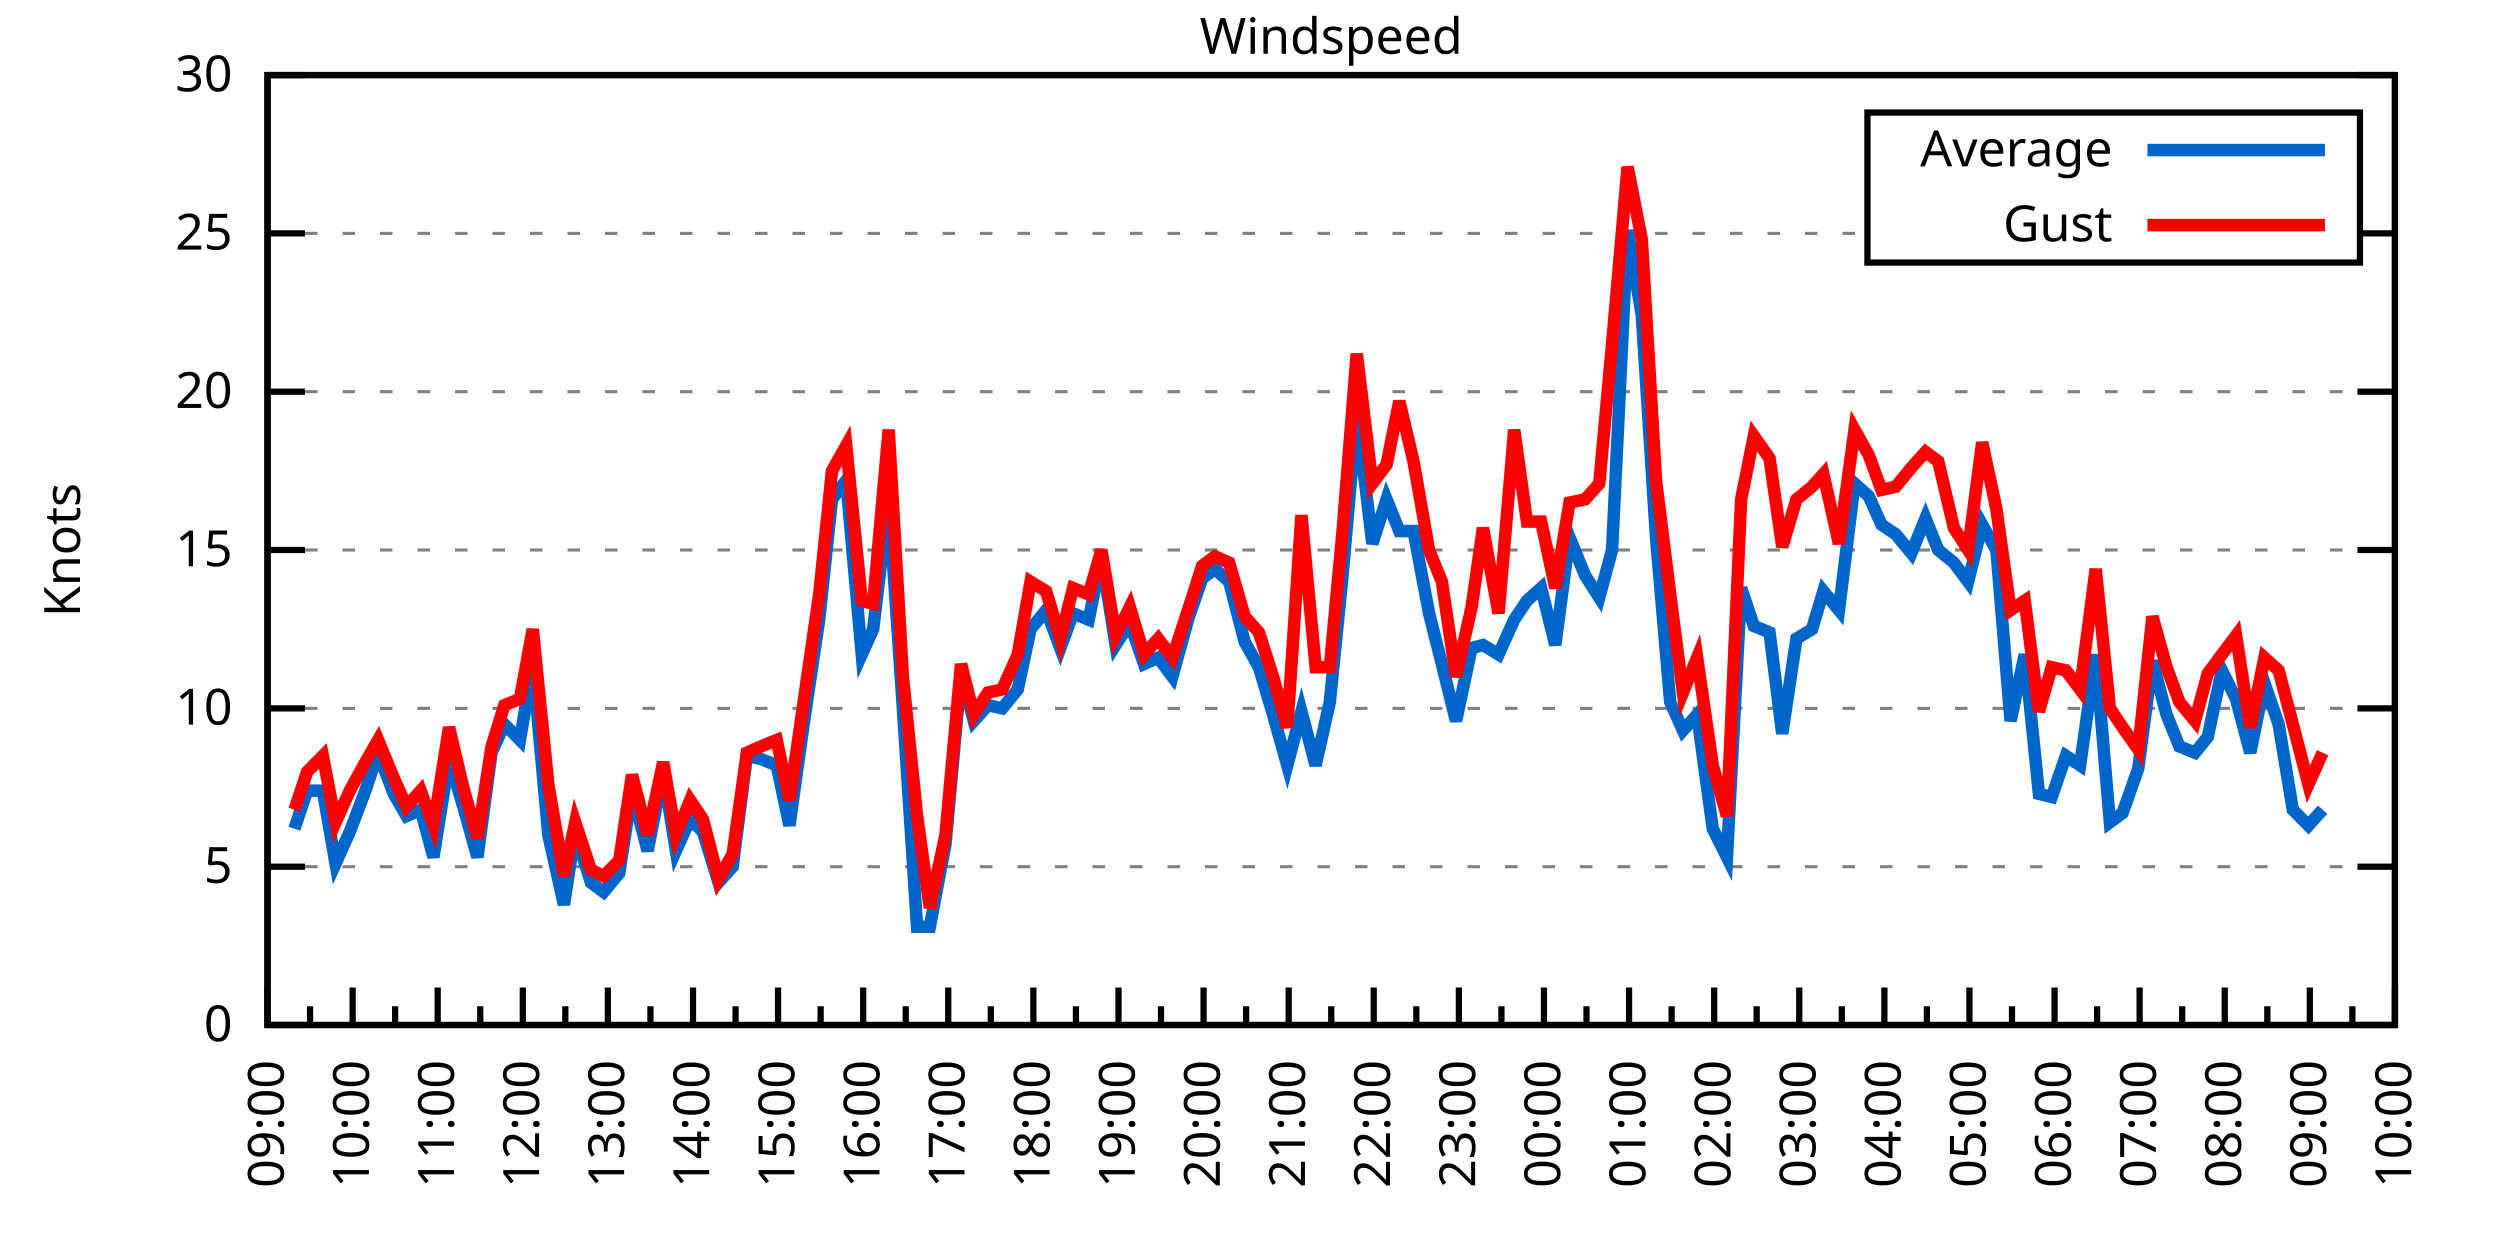
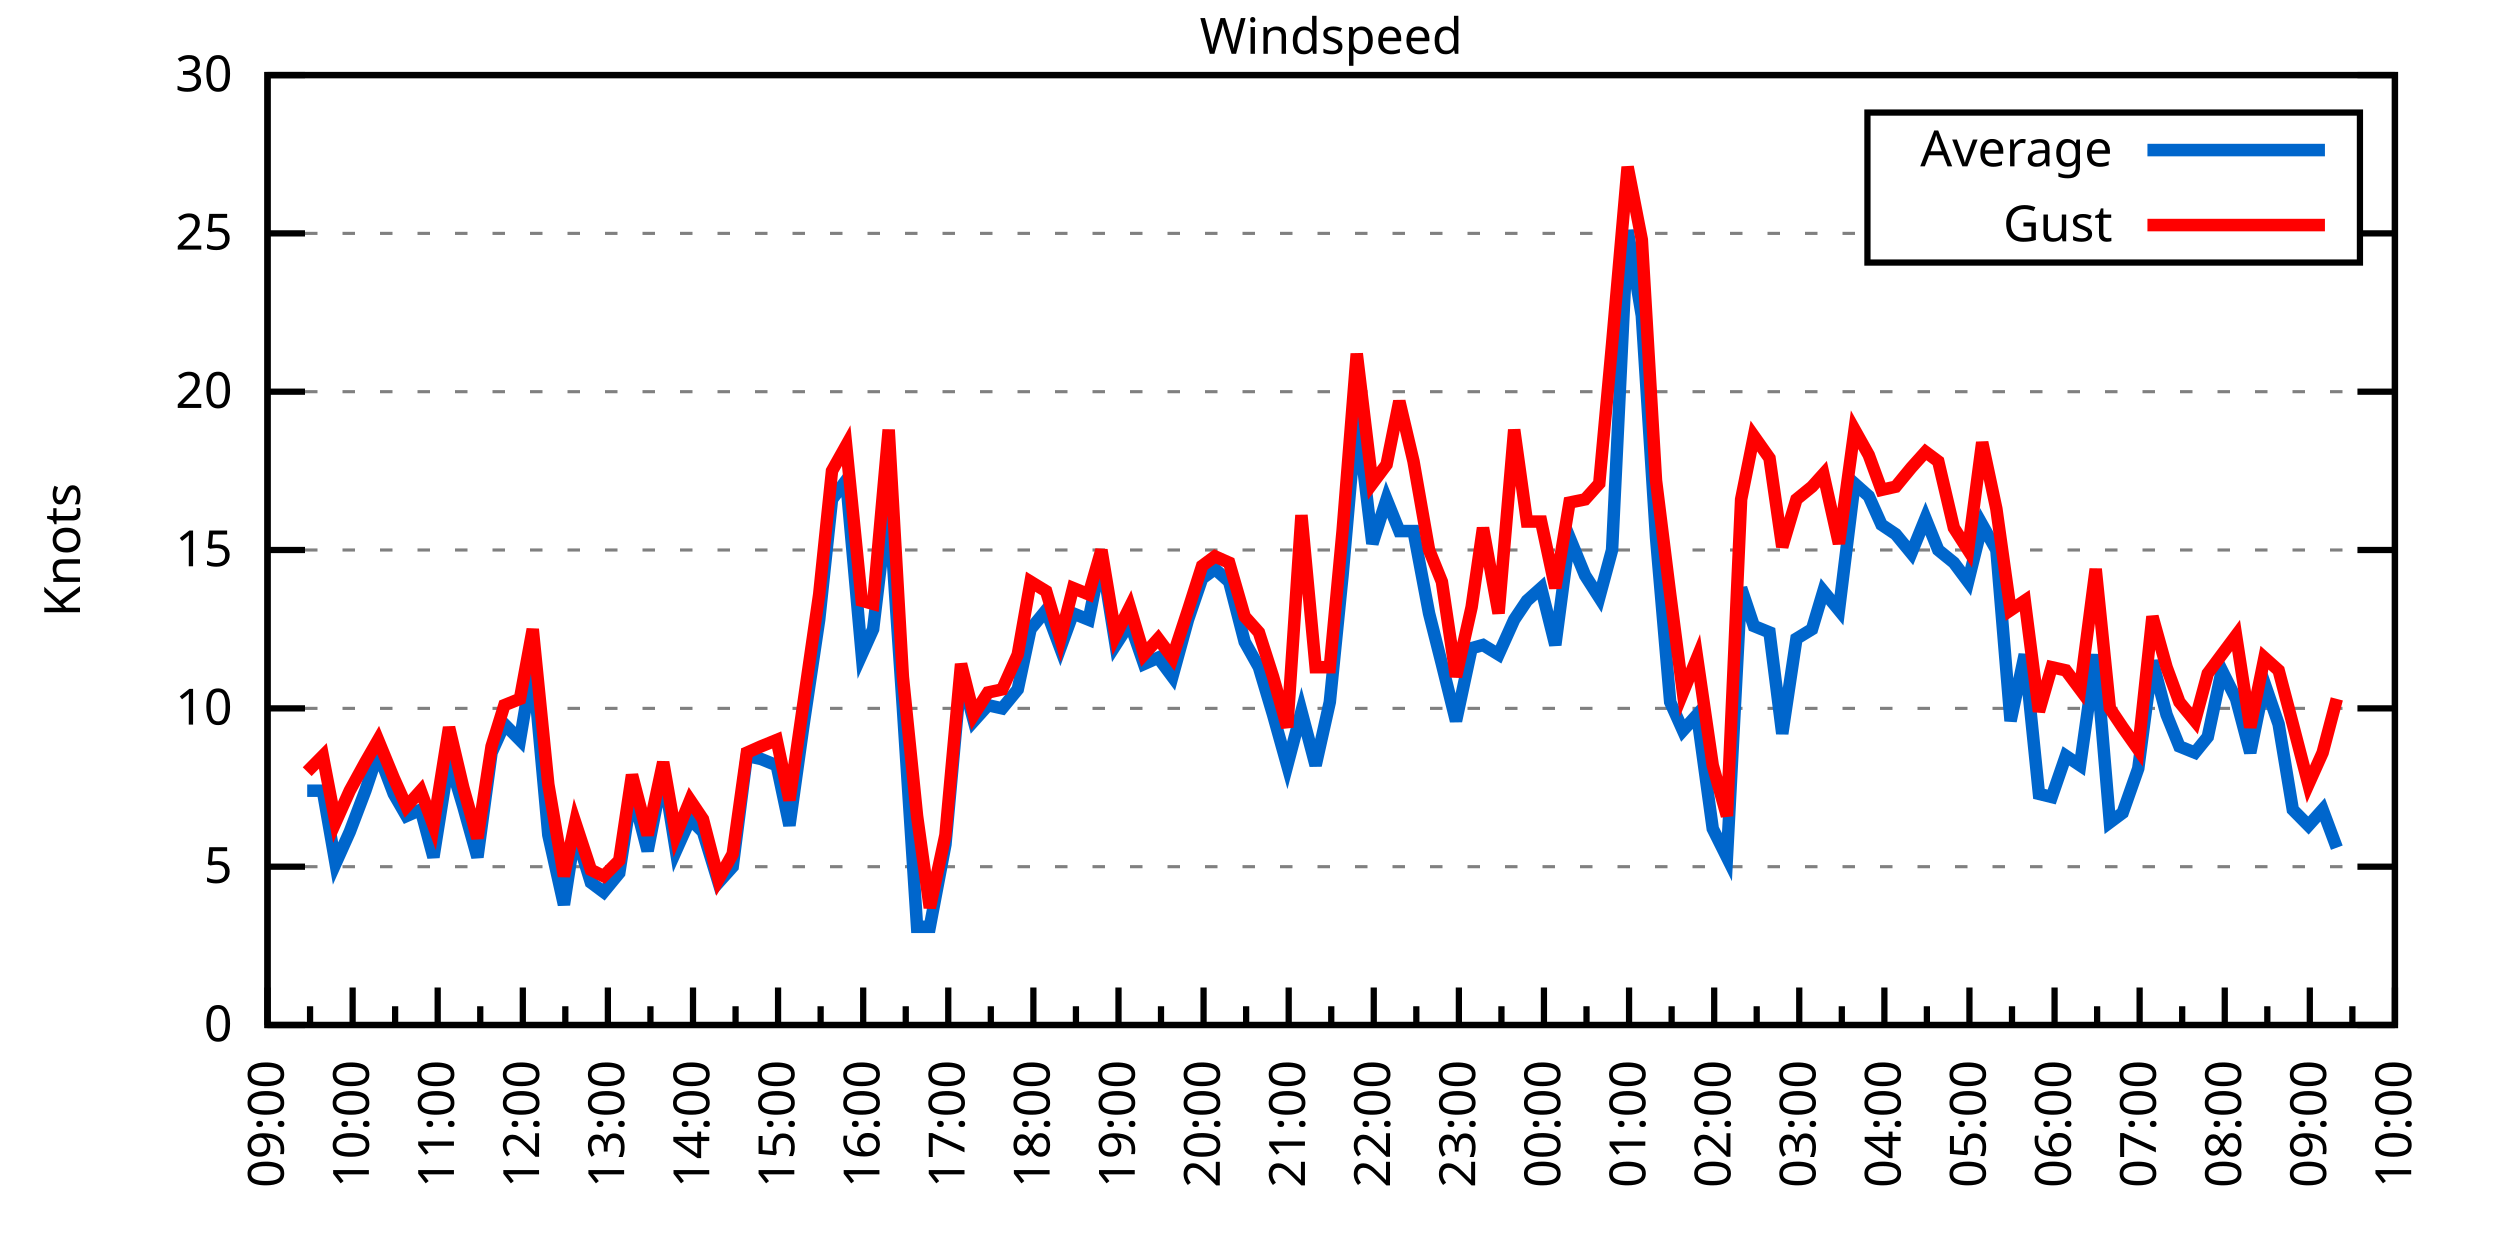
<svg xmlns="http://www.w3.org/2000/svg" xmlns:xlink="http://www.w3.org/1999/xlink" width="400" height="200" viewBox="0 0 400 200">
  <g id="gnuplot_canvas">
    <rect x="0" y="0" width="400" height="200" fill="none" />
    <defs>
      <circle id="gpDot" r="0.5" stroke-width="0.5" stroke="currentColor" />
      <path id="gpPt0" stroke-width="0.333" stroke="currentColor" d="M-1,0 h2 M0,-1 v2" />
      <path id="gpPt1" stroke-width="0.333" stroke="currentColor" d="M-1,-1 L1,1 M1,-1 L-1,1" />
      <path id="gpPt2" stroke-width="0.333" stroke="currentColor" d="M-1,0 L1,0 M0,-1 L0,1 M-1,-1 L1,1 M-1,1 L1,-1" />
      <rect id="gpPt3" stroke-width="0.333" stroke="currentColor" x="-1" y="-1" width="2" height="2" />
      <rect id="gpPt4" stroke-width="0.333" stroke="currentColor" fill="currentColor" x="-1" y="-1" width="2" height="2" />
      <circle id="gpPt5" stroke-width="0.333" stroke="currentColor" cx="0" cy="0" r="1" />
      <use xlink:href="#gpPt5" id="gpPt6" fill="currentColor" stroke="none" />
      <path id="gpPt7" stroke-width="0.333" stroke="currentColor" d="M0,-1.33 L-1.33,0.67 L1.33,0.67 z" />
      <use xlink:href="#gpPt7" id="gpPt8" fill="currentColor" stroke="none" />
      <use xlink:href="#gpPt7" id="gpPt9" stroke="currentColor" transform="rotate(180)" />
      <use xlink:href="#gpPt9" id="gpPt10" fill="currentColor" stroke="none" />
      <use xlink:href="#gpPt3" id="gpPt11" stroke="currentColor" transform="rotate(45)" />
      <use xlink:href="#gpPt11" id="gpPt12" fill="currentColor" stroke="none" />
      <path id="gpPt13" stroke-width="0.333" stroke="currentColor" d="M0,1.330 L1.265,0.411 L0.782,-1.067 L-0.782,-1.076 L-1.265,0.411 z" />
      <use xlink:href="#gpPt13" id="gpPt14" fill="currentColor" stroke="none" />
      <filter id="textbox" filterUnits="objectBoundingBox" x="0" y="0" height="1" width="1">
        <feFlood flood-color="white" flood-opacity="1" result="bgnd" />
        <feComposite in="SourceGraphic" in2="bgnd" operator="atop" />
      </filter>
      <filter id="greybox" filterUnits="objectBoundingBox" x="0" y="0" height="1" width="1">
        <feFlood flood-color="lightgrey" flood-opacity="1" result="grey" />
        <feComposite in="SourceGraphic" in2="grey" operator="atop" />
      </filter>
    </defs>
    <g fill="none" color="white" stroke="currentColor" stroke-width="1.00" stroke-linecap="butt" stroke-linejoin="miter">
</g>
    <g fill="none" color="black" stroke="currentColor" stroke-width="1.00" stroke-linecap="butt" stroke-linejoin="miter">
      <g stroke="none" shape-rendering="crispEdges">
        <polygon fill="rgb(255, 255, 255)" points="42.80,164.00 383.18,164.00 383.18,12.02 42.80,12.02 " />
      </g>
    </g>
    <g fill="none" color="black" stroke="currentColor" stroke-width="1.00" stroke-linecap="butt" stroke-linejoin="miter">
</g>
    <g fill="none" color="black" stroke="black" stroke-width="0.50" stroke-linecap="butt" stroke-linejoin="miter">
</g>
    <g fill="none" color="gray" stroke="currentColor" stroke-width="0.50" stroke-linecap="butt" stroke-linejoin="miter">
      <path stroke="gray" stroke-dasharray="2,4" class="gridline" d="M42.80,164.00 L383.19,164.00  " />
    </g>
    <g fill="none" color="gray" stroke="gray" stroke-width="1.00" stroke-linecap="butt" stroke-linejoin="miter">
</g>
    <g fill="none" color="black" stroke="currentColor" stroke-width="1.00" stroke-linecap="butt" stroke-linejoin="miter">
      <path stroke="black" d="M42.80,164.00 L48.80,164.00 M383.19,164.00 L377.19,164.00  " />
      <g transform="translate(37.20,166.60)" stroke="none" fill="black" font-family="Sans" font-size="8.00" text-anchor="end">
        <text>
          <tspan font-family="Sans"> 0</tspan>
        </text>
      </g>
    </g>
    <g fill="none" color="black" stroke="currentColor" stroke-width="1.00" stroke-linecap="butt" stroke-linejoin="miter">
</g>
    <g fill="none" color="black" stroke="black" stroke-width="0.50" stroke-linecap="butt" stroke-linejoin="miter">
</g>
    <g fill="none" color="gray" stroke="currentColor" stroke-width="0.50" stroke-linecap="butt" stroke-linejoin="miter">
      <path stroke="gray" stroke-dasharray="2,4" class="gridline" d="M42.80,138.67 L383.19,138.67  " />
    </g>
    <g fill="none" color="gray" stroke="gray" stroke-width="1.00" stroke-linecap="butt" stroke-linejoin="miter">
</g>
    <g fill="none" color="black" stroke="currentColor" stroke-width="1.00" stroke-linecap="butt" stroke-linejoin="miter">
      <path stroke="black" d="M42.80,138.67 L48.80,138.67 M383.19,138.67 L377.19,138.67  " />
      <g transform="translate(37.20,141.27)" stroke="none" fill="black" font-family="Sans" font-size="8.00" text-anchor="end">
        <text>
          <tspan font-family="Sans"> 5</tspan>
        </text>
      </g>
    </g>
    <g fill="none" color="black" stroke="currentColor" stroke-width="1.00" stroke-linecap="butt" stroke-linejoin="miter">
</g>
    <g fill="none" color="black" stroke="black" stroke-width="0.50" stroke-linecap="butt" stroke-linejoin="miter">
</g>
    <g fill="none" color="gray" stroke="currentColor" stroke-width="0.50" stroke-linecap="butt" stroke-linejoin="miter">
      <path stroke="gray" stroke-dasharray="2,4" class="gridline" d="M42.80,113.34 L383.19,113.34  " />
    </g>
    <g fill="none" color="gray" stroke="gray" stroke-width="1.00" stroke-linecap="butt" stroke-linejoin="miter">
</g>
    <g fill="none" color="black" stroke="currentColor" stroke-width="1.00" stroke-linecap="butt" stroke-linejoin="miter">
      <path stroke="black" d="M42.80,113.34 L48.80,113.34 M383.19,113.34 L377.19,113.34  " />
      <g transform="translate(37.20,115.94)" stroke="none" fill="black" font-family="Sans" font-size="8.00" text-anchor="end">
        <text>
          <tspan font-family="Sans"> 10</tspan>
        </text>
      </g>
    </g>
    <g fill="none" color="black" stroke="currentColor" stroke-width="1.00" stroke-linecap="butt" stroke-linejoin="miter">
</g>
    <g fill="none" color="black" stroke="black" stroke-width="0.50" stroke-linecap="butt" stroke-linejoin="miter">
</g>
    <g fill="none" color="gray" stroke="currentColor" stroke-width="0.50" stroke-linecap="butt" stroke-linejoin="miter">
      <path stroke="gray" stroke-dasharray="2,4" class="gridline" d="M42.80,88.00 L383.19,88.00  " />
    </g>
    <g fill="none" color="gray" stroke="gray" stroke-width="1.00" stroke-linecap="butt" stroke-linejoin="miter">
</g>
    <g fill="none" color="black" stroke="currentColor" stroke-width="1.00" stroke-linecap="butt" stroke-linejoin="miter">
      <path stroke="black" d="M42.80,88.00 L48.80,88.00 M383.19,88.00 L377.19,88.00  " />
      <g transform="translate(37.20,90.60)" stroke="none" fill="black" font-family="Sans" font-size="8.00" text-anchor="end">
        <text>
          <tspan font-family="Sans"> 15</tspan>
        </text>
      </g>
    </g>
    <g fill="none" color="black" stroke="currentColor" stroke-width="1.00" stroke-linecap="butt" stroke-linejoin="miter">
</g>
    <g fill="none" color="black" stroke="black" stroke-width="0.50" stroke-linecap="butt" stroke-linejoin="miter">
</g>
    <g fill="none" color="gray" stroke="currentColor" stroke-width="0.50" stroke-linecap="butt" stroke-linejoin="miter">
      <path stroke="gray" stroke-dasharray="2,4" class="gridline" d="M42.80,62.67 L383.19,62.67  " />
    </g>
    <g fill="none" color="gray" stroke="gray" stroke-width="1.00" stroke-linecap="butt" stroke-linejoin="miter">
</g>
    <g fill="none" color="black" stroke="currentColor" stroke-width="1.00" stroke-linecap="butt" stroke-linejoin="miter">
      <path stroke="black" d="M42.80,62.67 L48.80,62.67 M383.19,62.67 L377.19,62.67  " />
      <g transform="translate(37.20,65.27)" stroke="none" fill="black" font-family="Sans" font-size="8.00" text-anchor="end">
        <text>
          <tspan font-family="Sans"> 20</tspan>
        </text>
      </g>
    </g>
    <g fill="none" color="black" stroke="currentColor" stroke-width="1.00" stroke-linecap="butt" stroke-linejoin="miter">
</g>
    <g fill="none" color="black" stroke="black" stroke-width="0.50" stroke-linecap="butt" stroke-linejoin="miter">
</g>
    <g fill="none" color="gray" stroke="currentColor" stroke-width="0.50" stroke-linecap="butt" stroke-linejoin="miter">
      <path stroke="gray" stroke-dasharray="2,4" class="gridline" d="M42.80,37.34 L298.79,37.34 M377.59,37.34 L383.19,37.34  " />
    </g>
    <g fill="none" color="gray" stroke="gray" stroke-width="1.00" stroke-linecap="butt" stroke-linejoin="miter">
</g>
    <g fill="none" color="black" stroke="currentColor" stroke-width="1.00" stroke-linecap="butt" stroke-linejoin="miter">
      <path stroke="black" d="M42.80,37.34 L48.80,37.34 M383.19,37.34 L377.19,37.34  " />
      <g transform="translate(37.20,39.94)" stroke="none" fill="black" font-family="Sans" font-size="8.00" text-anchor="end">
        <text>
          <tspan font-family="Sans"> 25</tspan>
        </text>
      </g>
    </g>
    <g fill="none" color="black" stroke="currentColor" stroke-width="1.00" stroke-linecap="butt" stroke-linejoin="miter">
</g>
    <g fill="none" color="black" stroke="black" stroke-width="0.50" stroke-linecap="butt" stroke-linejoin="miter">
</g>
    <g fill="none" color="gray" stroke="currentColor" stroke-width="0.50" stroke-linecap="butt" stroke-linejoin="miter">
      <path stroke="gray" stroke-dasharray="2,4" class="gridline" d="M42.80,12.01 L383.19,12.01  " />
    </g>
    <g fill="none" color="gray" stroke="gray" stroke-width="1.00" stroke-linecap="butt" stroke-linejoin="miter">
</g>
    <g fill="none" color="black" stroke="currentColor" stroke-width="1.00" stroke-linecap="butt" stroke-linejoin="miter">
      <path stroke="black" d="M42.80,12.01 L48.80,12.01 M383.19,12.01 L377.19,12.01  " />
      <g transform="translate(37.20,14.61)" stroke="none" fill="black" font-family="Sans" font-size="8.00" text-anchor="end">
        <text>
          <tspan font-family="Sans"> 30</tspan>
        </text>
      </g>
    </g>
    <g fill="none" color="black" stroke="currentColor" stroke-width="1.00" stroke-linecap="butt" stroke-linejoin="miter">
      <path stroke="black" d="M42.80,164.00 L42.80,158.00  " />
      <g transform="translate(45.40,169.60) rotate(270)" stroke="none" fill="black" font-family="Sans" font-size="8.00" text-anchor="end">
        <text>
          <tspan font-family="Sans">09:00</tspan>
        </text>
      </g>
    </g>
    <g fill="none" color="black" stroke="currentColor" stroke-width="1.00" stroke-linecap="butt" stroke-linejoin="miter">
      <path stroke="black" d="M49.61,164.00 L49.61,161.00 M56.42,164.00 L56.42,158.00  " />
      <g transform="translate(59.02,169.60) rotate(270)" stroke="none" fill="black" font-family="Sans" font-size="8.00" text-anchor="end">
        <text>
          <tspan font-family="Sans">10:00</tspan>
        </text>
      </g>
    </g>
    <g fill="none" color="black" stroke="currentColor" stroke-width="1.00" stroke-linecap="butt" stroke-linejoin="miter">
      <path stroke="black" d="M63.22,164.00 L63.22,161.00 M70.03,164.00 L70.03,158.00  " />
      <g transform="translate(72.63,169.60) rotate(270)" stroke="none" fill="black" font-family="Sans" font-size="8.00" text-anchor="end">
        <text>
          <tspan font-family="Sans">11:00</tspan>
        </text>
      </g>
    </g>
    <g fill="none" color="black" stroke="currentColor" stroke-width="1.00" stroke-linecap="butt" stroke-linejoin="miter">
      <path stroke="black" d="M76.84,164.00 L76.84,161.00 M83.65,164.00 L83.65,158.00  " />
      <g transform="translate(86.25,169.60) rotate(270)" stroke="none" fill="black" font-family="Sans" font-size="8.00" text-anchor="end">
        <text>
          <tspan font-family="Sans">12:00</tspan>
        </text>
      </g>
    </g>
    <g fill="none" color="black" stroke="currentColor" stroke-width="1.00" stroke-linecap="butt" stroke-linejoin="miter">
      <path stroke="black" d="M90.45,164.00 L90.45,161.00 M97.26,164.00 L97.26,158.00  " />
      <g transform="translate(99.86,169.60) rotate(270)" stroke="none" fill="black" font-family="Sans" font-size="8.00" text-anchor="end">
        <text>
          <tspan font-family="Sans">13:00</tspan>
        </text>
      </g>
    </g>
    <g fill="none" color="black" stroke="currentColor" stroke-width="1.00" stroke-linecap="butt" stroke-linejoin="miter">
      <path stroke="black" d="M104.07,164.00 L104.07,161.00 M110.88,164.00 L110.88,158.00  " />
      <g transform="translate(113.48,169.60) rotate(270)" stroke="none" fill="black" font-family="Sans" font-size="8.00" text-anchor="end">
        <text>
          <tspan font-family="Sans">14:00</tspan>
        </text>
      </g>
    </g>
    <g fill="none" color="black" stroke="currentColor" stroke-width="1.00" stroke-linecap="butt" stroke-linejoin="miter">
      <path stroke="black" d="M117.69,164.00 L117.69,161.00 M124.49,164.00 L124.49,158.00  " />
      <g transform="translate(127.09,169.60) rotate(270)" stroke="none" fill="black" font-family="Sans" font-size="8.00" text-anchor="end">
        <text>
          <tspan font-family="Sans">15:00</tspan>
        </text>
      </g>
    </g>
    <g fill="none" color="black" stroke="currentColor" stroke-width="1.00" stroke-linecap="butt" stroke-linejoin="miter">
      <path stroke="black" d="M131.30,164.00 L131.30,161.00 M138.11,164.00 L138.11,158.00  " />
      <g transform="translate(140.71,169.60) rotate(270)" stroke="none" fill="black" font-family="Sans" font-size="8.00" text-anchor="end">
        <text>
          <tspan font-family="Sans">16:00</tspan>
        </text>
      </g>
    </g>
    <g fill="none" color="black" stroke="currentColor" stroke-width="1.00" stroke-linecap="butt" stroke-linejoin="miter">
      <path stroke="black" d="M144.92,164.00 L144.92,161.00 M151.72,164.00 L151.72,158.00  " />
      <g transform="translate(154.32,169.60) rotate(270)" stroke="none" fill="black" font-family="Sans" font-size="8.00" text-anchor="end">
        <text>
          <tspan font-family="Sans">17:00</tspan>
        </text>
      </g>
    </g>
    <g fill="none" color="black" stroke="currentColor" stroke-width="1.00" stroke-linecap="butt" stroke-linejoin="miter">
      <path stroke="black" d="M158.53,164.00 L158.53,161.00 M165.34,164.00 L165.34,158.00  " />
      <g transform="translate(167.94,169.60) rotate(270)" stroke="none" fill="black" font-family="Sans" font-size="8.00" text-anchor="end">
        <text>
          <tspan font-family="Sans">18:00</tspan>
        </text>
      </g>
    </g>
    <g fill="none" color="black" stroke="currentColor" stroke-width="1.00" stroke-linecap="butt" stroke-linejoin="miter">
      <path stroke="black" d="M172.15,164.00 L172.15,161.00 M178.96,164.00 L178.96,158.00  " />
      <g transform="translate(181.56,169.60) rotate(270)" stroke="none" fill="black" font-family="Sans" font-size="8.00" text-anchor="end">
        <text>
          <tspan font-family="Sans">19:00</tspan>
        </text>
      </g>
    </g>
    <g fill="none" color="black" stroke="currentColor" stroke-width="1.00" stroke-linecap="butt" stroke-linejoin="miter">
      <path stroke="black" d="M185.76,164.00 L185.76,161.00 M192.57,164.00 L192.57,158.00  " />
      <g transform="translate(195.17,169.60) rotate(270)" stroke="none" fill="black" font-family="Sans" font-size="8.00" text-anchor="end">
        <text>
          <tspan font-family="Sans">20:00</tspan>
        </text>
      </g>
    </g>
    <g fill="none" color="black" stroke="currentColor" stroke-width="1.00" stroke-linecap="butt" stroke-linejoin="miter">
      <path stroke="black" d="M199.38,164.00 L199.38,161.00 M206.19,164.00 L206.19,158.00  " />
      <g transform="translate(208.79,169.60) rotate(270)" stroke="none" fill="black" font-family="Sans" font-size="8.00" text-anchor="end">
        <text>
          <tspan font-family="Sans">21:00</tspan>
        </text>
      </g>
    </g>
    <g fill="none" color="black" stroke="currentColor" stroke-width="1.00" stroke-linecap="butt" stroke-linejoin="miter">
      <path stroke="black" d="M213.00,164.00 L213.00,161.00 M219.80,164.00 L219.80,158.00  " />
      <g transform="translate(222.40,169.60) rotate(270)" stroke="none" fill="black" font-family="Sans" font-size="8.00" text-anchor="end">
        <text>
          <tspan font-family="Sans">22:00</tspan>
        </text>
      </g>
    </g>
    <g fill="none" color="black" stroke="currentColor" stroke-width="1.00" stroke-linecap="butt" stroke-linejoin="miter">
      <path stroke="black" d="M226.61,164.00 L226.61,161.00 M233.42,164.00 L233.42,158.00  " />
      <g transform="translate(236.02,169.60) rotate(270)" stroke="none" fill="black" font-family="Sans" font-size="8.00" text-anchor="end">
        <text>
          <tspan font-family="Sans">23:00</tspan>
        </text>
      </g>
    </g>
    <g fill="none" color="black" stroke="currentColor" stroke-width="1.00" stroke-linecap="butt" stroke-linejoin="miter">
      <path stroke="black" d="M240.23,164.00 L240.23,161.00 M247.03,164.00 L247.03,158.00  " />
      <g transform="translate(249.63,169.60) rotate(270)" stroke="none" fill="black" font-family="Sans" font-size="8.00" text-anchor="end">
        <text>
          <tspan font-family="Sans">00:00</tspan>
        </text>
      </g>
    </g>
    <g fill="none" color="black" stroke="currentColor" stroke-width="1.00" stroke-linecap="butt" stroke-linejoin="miter">
      <path stroke="black" d="M253.84,164.00 L253.84,161.00 M260.65,164.00 L260.65,158.00  " />
      <g transform="translate(263.25,169.60) rotate(270)" stroke="none" fill="black" font-family="Sans" font-size="8.00" text-anchor="end">
        <text>
          <tspan font-family="Sans">01:00</tspan>
        </text>
      </g>
    </g>
    <g fill="none" color="black" stroke="currentColor" stroke-width="1.00" stroke-linecap="butt" stroke-linejoin="miter">
      <path stroke="black" d="M267.46,164.00 L267.46,161.00 M274.27,164.00 L274.27,158.00  " />
      <g transform="translate(276.87,169.60) rotate(270)" stroke="none" fill="black" font-family="Sans" font-size="8.00" text-anchor="end">
        <text>
          <tspan font-family="Sans">02:00</tspan>
        </text>
      </g>
    </g>
    <g fill="none" color="black" stroke="currentColor" stroke-width="1.00" stroke-linecap="butt" stroke-linejoin="miter">
      <path stroke="black" d="M281.07,164.00 L281.07,161.00 M287.88,164.00 L287.88,158.00  " />
      <g transform="translate(290.48,169.60) rotate(270)" stroke="none" fill="black" font-family="Sans" font-size="8.00" text-anchor="end">
        <text>
          <tspan font-family="Sans">03:00</tspan>
        </text>
      </g>
    </g>
    <g fill="none" color="black" stroke="currentColor" stroke-width="1.00" stroke-linecap="butt" stroke-linejoin="miter">
      <path stroke="black" d="M294.69,164.00 L294.69,161.00 M301.50,164.00 L301.50,158.00  " />
      <g transform="translate(304.10,169.60) rotate(270)" stroke="none" fill="black" font-family="Sans" font-size="8.00" text-anchor="end">
        <text>
          <tspan font-family="Sans">04:00</tspan>
        </text>
      </g>
    </g>
    <g fill="none" color="black" stroke="currentColor" stroke-width="1.00" stroke-linecap="butt" stroke-linejoin="miter">
      <path stroke="black" d="M308.30,164.00 L308.30,161.00 M315.11,164.00 L315.11,158.00  " />
      <g transform="translate(317.71,169.60) rotate(270)" stroke="none" fill="black" font-family="Sans" font-size="8.00" text-anchor="end">
        <text>
          <tspan font-family="Sans">05:00</tspan>
        </text>
      </g>
    </g>
    <g fill="none" color="black" stroke="currentColor" stroke-width="1.00" stroke-linecap="butt" stroke-linejoin="miter">
      <path stroke="black" d="M321.92,164.00 L321.92,161.00 M328.73,164.00 L328.73,158.00  " />
      <g transform="translate(331.33,169.60) rotate(270)" stroke="none" fill="black" font-family="Sans" font-size="8.00" text-anchor="end">
        <text>
          <tspan font-family="Sans">06:00</tspan>
        </text>
      </g>
    </g>
    <g fill="none" color="black" stroke="currentColor" stroke-width="1.00" stroke-linecap="butt" stroke-linejoin="miter">
      <path stroke="black" d="M335.54,164.00 L335.54,161.00 M342.34,164.00 L342.34,158.00  " />
      <g transform="translate(344.94,169.60) rotate(270)" stroke="none" fill="black" font-family="Sans" font-size="8.00" text-anchor="end">
        <text>
          <tspan font-family="Sans">07:00</tspan>
        </text>
      </g>
    </g>
    <g fill="none" color="black" stroke="currentColor" stroke-width="1.00" stroke-linecap="butt" stroke-linejoin="miter">
      <path stroke="black" d="M349.15,164.00 L349.15,161.00 M355.96,164.00 L355.96,158.00  " />
      <g transform="translate(358.56,169.60) rotate(270)" stroke="none" fill="black" font-family="Sans" font-size="8.00" text-anchor="end">
        <text>
          <tspan font-family="Sans">08:00</tspan>
        </text>
      </g>
    </g>
    <g fill="none" color="black" stroke="currentColor" stroke-width="1.00" stroke-linecap="butt" stroke-linejoin="miter">
      <path stroke="black" d="M362.77,164.00 L362.77,161.00 M369.57,164.00 L369.57,158.00  " />
      <g transform="translate(372.17,169.60) rotate(270)" stroke="none" fill="black" font-family="Sans" font-size="8.00" text-anchor="end">
        <text>
          <tspan font-family="Sans">09:00</tspan>
        </text>
      </g>
    </g>
    <g fill="none" color="black" stroke="currentColor" stroke-width="1.00" stroke-linecap="butt" stroke-linejoin="miter">
      <path stroke="black" d="M376.38,164.00 L376.38,161.00 M383.19,164.00 L383.19,158.00  " />
      <g transform="translate(385.79,169.60) rotate(270)" stroke="none" fill="black" font-family="Sans" font-size="8.00" text-anchor="end">
        <text>
          <tspan font-family="Sans">10:00</tspan>
        </text>
      </g>
    </g>
    <g fill="none" color="black" stroke="currentColor" stroke-width="1.00" stroke-linecap="butt" stroke-linejoin="miter">
</g>
    <g fill="none" color="black" stroke="currentColor" stroke-width="1.00" stroke-linecap="butt" stroke-linejoin="miter">
      <path stroke="black" d="M42.80,12.01 L42.80,164.00 L383.19,164.00 L383.19,12.01 L42.80,12.01 Z  " />
    </g>
    <g fill="none" color="black" stroke="currentColor" stroke-width="1.00" stroke-linecap="butt" stroke-linejoin="miter">
      <g transform="translate(12.80,88.01) rotate(270)" stroke="none" fill="black" font-family="Sans" font-size="8.00" text-anchor="middle">
        <text>
          <tspan font-family="Sans">Knots</tspan>
        </text>
      </g>
    </g>
    <g fill="none" color="black" stroke="currentColor" stroke-width="1.00" stroke-linecap="butt" stroke-linejoin="miter">
</g>
    <g fill="none" color="black" stroke="currentColor" stroke-width="1.00" stroke-linecap="butt" stroke-linejoin="miter">
      <path stroke="black" d="M298.79,42.01 L298.79,18.01 L377.59,18.01 L377.59,42.01 L298.79,42.01 Z  " />
    </g>
    <g id="Windspeed_plot_1">
      <g fill="none" color="white" stroke="black" stroke-width="2.00" stroke-linecap="butt" stroke-linejoin="miter">
</g>
      <g fill="none" color="black" stroke="currentColor" stroke-width="2.00" stroke-linecap="butt" stroke-linejoin="miter">
        <g transform="translate(337.99,26.61)" stroke="none" fill="black" font-family="Sans" font-size="8.00" text-anchor="end">
          <text>
            <tspan font-family="Sans">Average</tspan>
          </text>
        </g>
      </g>
      <g fill="none" color="black" stroke="currentColor" stroke-width="2.00" stroke-linecap="butt" stroke-linejoin="miter">
-         <path stroke="rgb(  0, 102, 204)" d="M343.59,24.01 L371.99,24.01 M47.11,132.59 L49.15,126.51 L51.65,126.51 L53.69,138.16 L55.96,133.10 L58.46,126.51   L60.50,120.43 L63.00,127.02 L65.04,130.56 L67.31,129.55 L69.35,137.15 L71.85,121.44 L74.12,129.04 L76.39,137.15   L78.65,120.43 L80.70,115.87 L83.19,118.40 L85.24,106.24 L87.73,133.60 L90.23,144.75 L92.04,133.10 L94.54,141.20   L96.58,142.72 L99.08,139.68 L101.12,126.51 L103.62,136.14 L106.11,123.47 L108.15,136.14 L110.42,131.07 L112.47,133.10   L114.96,141.20 L117.23,138.67 L119.50,120.94 L121.77,121.44 L124.27,122.46 L126.31,132.08 L128.58,115.87 L131.07,99.15   L133.12,79.90 L135.39,76.86 L137.88,104.72 L139.70,100.67 L142.19,79.90 L144.46,113.34 L146.73,148.29 L148.77,148.29   L151.27,135.12 L153.77,107.76 L155.81,115.36 L158.08,112.83 L160.35,113.34 L162.84,110.30 L164.89,100.67 L167.38,97.63   L169.65,103.71 L171.69,98.14 L174.19,99.15 L176.23,89.02 L178.50,103.20 L180.77,99.66 L183.04,106.24 L185.31,105.23   L187.58,108.27 L190.08,99.15 L192.34,92.56 L194.39,91.04 L196.66,93.07 L199.15,102.70 L201.42,106.75 L203.69,114.35   L205.96,122.46 L208.23,113.84 L210.50,122.46 L212.77,112.32 L214.81,92.06 L217.08,66.22 L219.58,86.99 L221.85,79.90   L223.89,84.97 L226.16,84.97 L228.65,98.14 L230.70,106.24 L232.96,115.36 L235.46,103.71 L237.28,103.20 L239.77,104.72   L242.27,99.15 L244.31,96.11 L246.58,94.08 L248.85,103.20 L251.12,85.98 L253.61,92.06 L255.88,95.60 L257.93,88.00   L260.42,36.84 L262.69,50.51 L264.96,85.98 L267.23,112.32 L269.27,116.88 L271.54,114.35 L274.04,132.59 L276.31,137.15   L278.58,94.08 L280.62,100.16 L283.12,101.18 L285.16,117.39 L287.43,102.19 L289.92,100.67 L291.74,94.59 L294.23,97.63   L296.73,77.37 L299.00,79.39 L301.04,83.95 L303.31,85.47 L305.81,88.51 L308.08,82.94 L310.12,88.00 L312.62,90.03   L314.89,93.07 L317.15,83.95 L319.42,88.00 L321.69,115.36 L323.96,104.72 L326.23,127.02 L328.27,127.52 L330.54,120.94   L332.81,122.46 L335.31,104.72 L337.58,131.58 L339.62,130.06 L342.12,122.96 L344.39,105.74 L346.65,114.35 L348.70,119.42   L351.19,120.43 L353.24,117.90 L355.50,107.26 L357.77,111.82 L360.04,120.43 L362.31,109.28 L364.58,115.87 L366.85,129.55   L369.35,132.08 L371.62,129.55  " />
+         <path stroke="rgb(  0, 102, 204)" d="M343.59,24.01 L371.99,24.01 M49.15,126.51 L51.65,126.51 L53.69,138.16 L55.96,133.10 L58.46,126.51 L60.50,120.43   L63.00,127.02 L65.04,130.56 L67.31,129.55 L69.35,137.15 L71.85,121.44 L74.12,129.04 L76.39,137.15 L78.65,120.43   L80.70,115.87 L83.19,118.40 L85.24,106.24 L87.73,133.60 L90.23,144.75 L92.04,133.10 L94.54,141.20 L96.58,142.72   L99.08,139.68 L101.12,126.51 L103.62,136.14 L106.11,123.47 L108.15,136.14 L110.42,131.07 L112.47,133.10 L114.96,141.20   L117.23,138.67 L119.50,120.94 L121.77,121.44 L124.27,122.46 L126.31,132.08 L128.58,115.87 L131.07,99.15 L133.12,79.90   L135.39,76.86 L137.88,104.72 L139.70,100.67 L142.19,79.90 L144.46,113.34 L146.73,148.29 L148.77,148.29 L151.27,135.12   L153.77,107.76 L155.81,115.36 L158.08,112.83 L160.35,113.34 L162.84,110.30 L164.89,100.67 L167.38,97.63 L169.65,103.71   L171.69,98.14 L174.19,99.15 L176.23,89.02 L178.50,103.20 L180.77,99.66 L183.04,106.24 L185.31,105.23 L187.58,108.27   L190.08,99.15 L192.34,92.56 L194.39,91.04 L196.66,93.07 L199.15,102.70 L201.42,106.75 L203.69,114.35 L205.96,122.46   L208.23,113.84 L210.50,122.46 L212.77,112.32 L214.81,92.06 L217.08,66.22 L219.58,86.99 L221.85,79.90 L223.89,84.97   L226.16,84.97 L228.65,98.14 L230.70,106.24 L232.96,115.36 L235.46,103.71 L237.28,103.20 L239.77,104.72 L242.27,99.15   L244.31,96.11 L246.58,94.08 L248.85,103.20 L251.12,85.98 L253.61,92.06 L255.88,95.60 L257.93,88.00 L260.42,36.84   L262.69,50.51 L264.96,85.98 L267.23,112.32 L269.27,116.88 L271.54,114.35 L274.04,132.59 L276.31,137.15 L278.58,94.08   L280.62,100.16 L283.12,101.18 L285.16,117.39 L287.43,102.19 L289.92,100.67 L291.74,94.59 L294.23,97.63 L296.73,77.37   L299.00,79.39 L301.04,83.95 L303.31,85.47 L305.81,88.51 L308.08,82.94 L310.12,88.00 L312.62,90.03 L314.89,93.07   L317.15,83.95 L319.42,88.00 L321.69,115.36 L323.96,104.72 L326.23,127.02 L328.27,127.52 L330.54,120.94 L332.81,122.46   L335.31,104.72 L337.58,131.58 L339.62,130.06 L342.12,122.96 L344.39,105.74 L346.65,114.35 L348.70,119.42 L351.19,120.43   L353.24,117.90 L355.50,107.26 L357.77,111.82 L360.04,120.43 L362.31,109.28 L364.58,115.87 L366.85,129.55 L369.35,132.08   L371.62,129.55 L373.89,135.63  " />
      </g>
    </g>
    <g id="Windspeed_plot_2">
      <g fill="none" color="black" stroke="currentColor" stroke-width="2.00" stroke-linecap="butt" stroke-linejoin="miter">
        <g transform="translate(337.99,38.61)" stroke="none" fill="black" font-family="Sans" font-size="8.00" text-anchor="end">
          <text>
            <tspan font-family="Sans">Gust</tspan>
          </text>
        </g>
      </g>
      <g fill="none" color="black" stroke="currentColor" stroke-width="2.00" stroke-linecap="butt" stroke-linejoin="miter">
-         <path stroke="rgb(255,   0,   0)" d="M343.59,36.01 L371.99,36.01 M47.11,129.55 L49.15,123.47 L51.65,120.94 L53.69,131.58 L55.96,126.51 L58.46,121.95   L60.50,118.40 L63.00,124.48 L65.04,129.04 L67.31,126.51 L69.35,132.08 L71.85,116.38 L74.12,126.00 L76.39,134.11   L78.65,119.42 L80.70,112.83 L83.19,111.82 L85.24,100.67 L87.73,125.50 L90.23,140.19 L92.04,131.58 L94.54,139.17   L96.58,140.19 L99.08,137.66 L101.12,123.98 L103.62,133.60 L106.11,121.95 L108.15,133.60 L110.42,128.03 L112.47,131.07   L114.96,140.69 L117.23,136.64 L119.50,120.43 L121.77,119.42 L124.27,118.40 L126.31,128.03 L128.58,112.32 L131.07,95.10   L133.12,75.34 L135.39,71.29 L137.88,96.11 L139.70,96.62 L142.19,68.75 L144.46,108.27 L146.73,130.56 L148.77,145.25   L151.27,133.60 L153.77,106.24 L155.81,114.35 L158.08,110.80 L160.35,110.30 L162.84,104.72 L164.89,93.07 L167.38,94.59   L169.65,102.19 L171.69,94.08 L174.19,95.10 L176.23,88.00 L178.50,101.68 L180.77,97.12 L183.04,104.72 L185.31,102.19   L187.58,105.23 L190.08,97.63 L192.34,90.54 L194.39,89.02 L196.66,90.03 L199.15,98.64 L201.42,101.18 L203.69,108.27   L205.96,116.38 L208.23,82.43 L210.50,106.75 L212.77,106.75 L214.81,84.97 L217.08,56.59 L219.58,77.37 L221.85,74.33   L223.89,64.19 L226.16,73.82 L228.65,88.00 L230.70,93.07 L232.96,108.27 L235.46,97.12 L237.28,84.46 L239.77,98.14   L242.27,68.75 L244.31,83.45 L246.58,83.45 L248.85,94.08 L251.12,80.41 L253.61,79.90 L255.88,77.37 L257.93,55.07   L260.42,26.70 L262.69,38.35 L264.96,76.86 L267.23,95.10 L269.27,110.80 L271.54,105.23 L274.04,122.46 L276.31,130.56   L278.58,79.90 L280.62,69.77 L283.12,73.31 L285.16,87.50 L287.43,79.90 L289.92,77.87 L291.74,75.85 L294.23,86.99   L296.73,68.75 L299.00,72.81 L301.04,78.38 L303.31,77.87 L305.81,74.83 L308.08,72.30 L310.12,73.82 L312.62,84.46   L314.89,88.00 L317.15,70.78 L319.42,81.42 L321.69,97.63 L323.96,96.11 L326.23,113.84 L328.27,106.75 L330.54,107.26   L332.81,110.30 L335.31,91.04 L337.58,113.34 L339.62,116.38 L342.12,119.92 L344.39,98.64 L346.65,106.75 L348.70,112.32   L351.19,115.36 L353.24,107.76 L355.50,104.72 L357.77,101.68 L360.04,116.38 L362.31,105.23 L364.58,107.26 L366.85,115.87   L369.35,125.50 L371.62,120.43  " />
+         <path stroke="rgb(255,   0,   0)" d="M343.59,36.01 L371.99,36.01 M49.15,123.47 L51.65,120.94 L53.69,131.58 L55.96,126.51 L58.46,121.95 L60.50,118.40   L63.00,124.48 L65.04,129.04 L67.31,126.51 L69.35,132.08 L71.85,116.38 L74.12,126.00 L76.39,134.11 L78.65,119.42   L80.70,112.83 L83.19,111.82 L85.24,100.67 L87.73,125.50 L90.23,140.19 L92.04,131.58 L94.54,139.17 L96.58,140.19   L99.08,137.66 L101.12,123.98 L103.62,133.60 L106.11,121.95 L108.15,133.60 L110.42,128.03 L112.47,131.07 L114.96,140.69   L117.23,136.64 L119.50,120.43 L121.77,119.42 L124.27,118.40 L126.31,128.03 L128.58,112.32 L131.07,95.10 L133.12,75.34   L135.39,71.29 L137.88,96.11 L139.70,96.62 L142.19,68.75 L144.46,108.27 L146.73,130.56 L148.77,145.25 L151.27,133.60   L153.77,106.24 L155.81,114.35 L158.08,110.80 L160.35,110.30 L162.84,104.72 L164.89,93.07 L167.38,94.59 L169.65,102.19   L171.69,94.08 L174.19,95.10 L176.23,88.00 L178.50,101.68 L180.77,97.12 L183.04,104.72 L185.31,102.19 L187.58,105.23   L190.08,97.63 L192.34,90.54 L194.39,89.02 L196.66,90.03 L199.15,98.64 L201.42,101.18 L203.69,108.27 L205.96,116.38   L208.23,82.43 L210.50,106.75 L212.77,106.75 L214.81,84.97 L217.08,56.59 L219.58,77.37 L221.85,74.33 L223.89,64.19   L226.16,73.82 L228.65,88.00 L230.70,93.07 L232.96,108.27 L235.46,97.12 L237.28,84.46 L239.77,98.14 L242.27,68.75   L244.31,83.45 L246.58,83.45 L248.85,94.08 L251.12,80.41 L253.61,79.90 L255.88,77.37 L257.93,55.07 L260.42,26.70   L262.69,38.35 L264.96,76.86 L267.23,95.10 L269.27,110.80 L271.54,105.23 L274.04,122.46 L276.31,130.56 L278.58,79.90   L280.62,69.77 L283.12,73.31 L285.16,87.50 L287.43,79.90 L289.92,77.87 L291.74,75.85 L294.23,86.99 L296.73,68.75   L299.00,72.81 L301.04,78.38 L303.31,77.87 L305.81,74.83 L308.08,72.30 L310.12,73.82 L312.62,84.46 L314.89,88.00   L317.15,70.78 L319.42,81.42 L321.69,97.63 L323.96,96.11 L326.23,113.84 L328.27,106.75 L330.54,107.26 L332.81,110.30   L335.31,91.04 L337.58,113.34 L339.62,116.38 L342.12,119.92 L344.39,98.64 L346.65,106.75 L348.70,112.32 L351.19,115.36   L353.24,107.76 L355.50,104.72 L357.77,101.68 L360.04,116.38 L362.31,105.23 L364.58,107.26 L366.85,115.87 L369.35,125.50   L371.62,120.43 L373.89,111.82  " />
      </g>
    </g>
    <g fill="none" color="black" stroke="currentColor" stroke-width="2.00" stroke-linecap="butt" stroke-linejoin="miter">
</g>
    <g fill="none" color="black" stroke="black" stroke-width="1.00" stroke-linecap="butt" stroke-linejoin="miter">
</g>
    <g fill="none" color="black" stroke="currentColor" stroke-width="1.00" stroke-linecap="butt" stroke-linejoin="miter">
      <path stroke="black" d="M42.80,12.01 L42.80,164.00 L383.19,164.00 L383.19,12.01 L42.80,12.01 Z  " />
    </g>
    <g fill="none" color="black" stroke="currentColor" stroke-width="1.00" stroke-linecap="butt" stroke-linejoin="miter">
      <g transform="translate(212.99,8.61)" stroke="none" fill="black" font-family="Sans" font-size="8.00" text-anchor="middle">
        <text>
          <tspan font-family="Sans">Windspeed</tspan>
        </text>
      </g>
    </g>
    <g fill="none" color="black" stroke="currentColor" stroke-width="1.00" stroke-linecap="butt" stroke-linejoin="miter">
</g>
  </g>
</svg>
